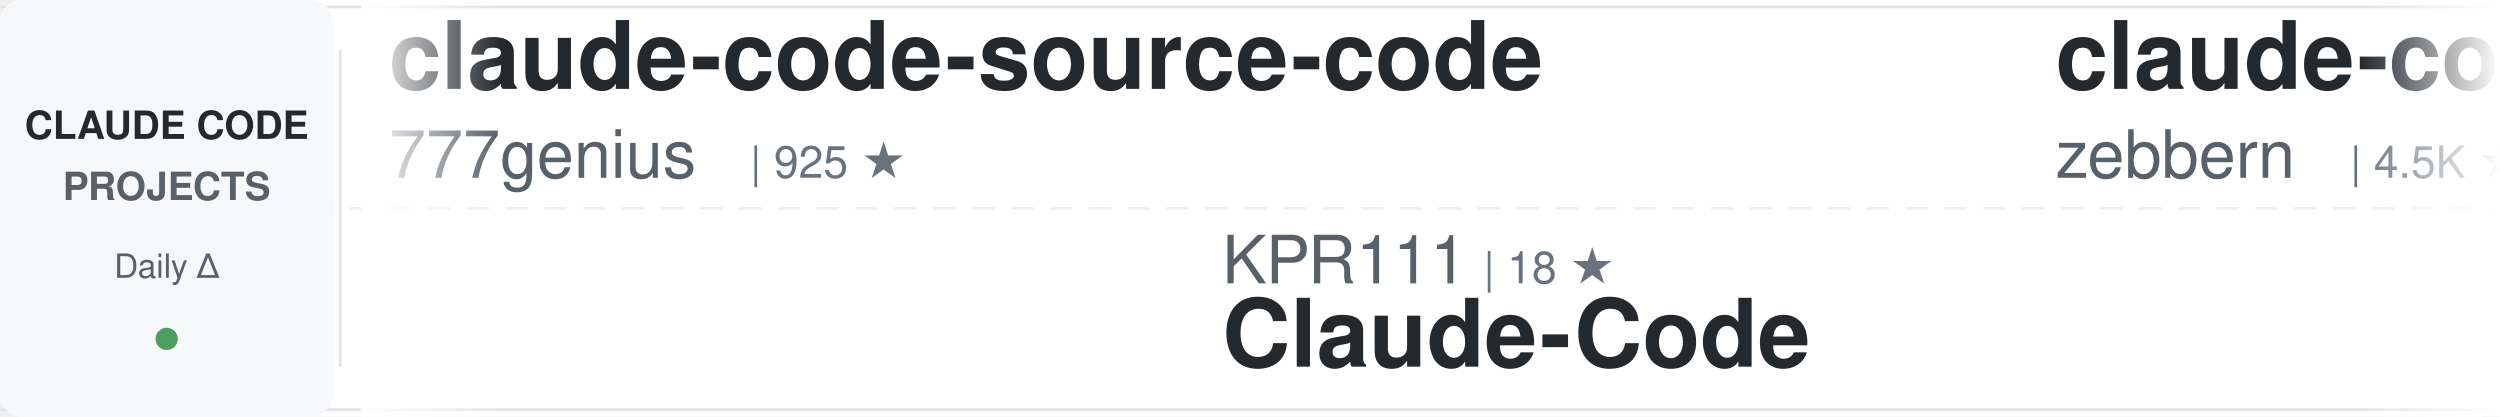
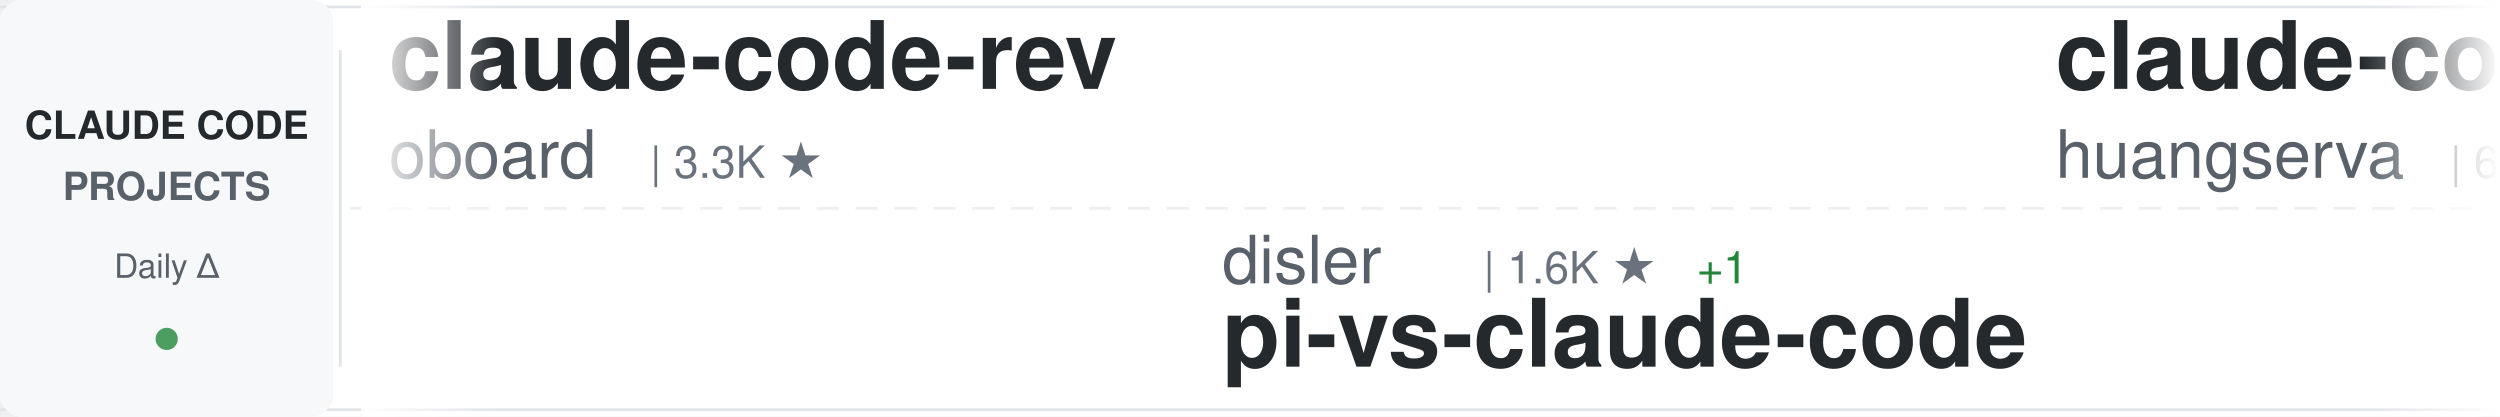
<svg xmlns="http://www.w3.org/2000/svg" width="900" height="150">
  <defs>
    <linearGradient id="awesomeLeftFade" x1="0%" y1="0%" x2="100%" y2="0%">
      <stop offset="0%" style="stop-color:#ffffff;stop-opacity:1" />
      <stop offset="100%" style="stop-color:#ffffff;stop-opacity:0" />
    </linearGradient>
    <linearGradient id="awesomeRightFade" x1="0%" y1="0%" x2="100%" y2="0%">
      <stop offset="0%" style="stop-color:#ffffff;stop-opacity:0" />
      <stop offset="100%" style="stop-color:#ffffff;stop-opacity:1" />
    </linearGradient>
  </defs>
  <rect width="900" height="150" fill="#ffffff" rx="8" />
  <rect x="0" y="2" width="900" height="1" fill="#e1e4e8" />
  <rect x="0" y="147" width="900" height="1" fill="#e1e4e8" />
  <line x1="0" y1="75" x2="900" y2="75" stroke="#e1e4e8" stroke-width="1" stroke-dasharray="8 6" opacity="0.6" />
  <rect x="0" y="0" width="120" height="150" fill="#f6f8fa" rx="8" />
  <text x="60" y="50" font-family="-apple-system, BlinkMacSystemFont, 'Segoe UI', Helvetica, Arial, sans-serif" font-size="14" font-weight="600" fill="#24292e" text-anchor="middle">CLAUDE CODE</text>
  <text x="60" y="72" font-family="-apple-system, BlinkMacSystemFont, 'Segoe UI', Helvetica, Arial, sans-serif" font-size="14" font-weight="600" fill="#586069" text-anchor="middle">PROJECTS</text>
  <text x="60" y="100" font-family="-apple-system, BlinkMacSystemFont, 'Segoe UI', Helvetica, Arial, sans-serif" font-size="12" font-weight="500" fill="#586069" text-anchor="middle">Daily Δ</text>
  <circle cx="60" cy="122" r="4" fill="#22863a" opacity="0.8" />
  <rect x="122" y="18" width="1" height="114" fill="#e1e4e8" />
  <clipPath id="awesomeTickerClip">
    <rect x="130" y="0" width="770" height="150" />
  </clipPath>
  <g clip-path="url(#awesomeTickerClip)">
    <g id="awesomeTickerItems">
      <animateTransform attributeName="transform" attributeType="XML" type="translate" from="0 0" to="-3000 0" dur="54s" repeatCount="indefinite" />
      <g transform="translate(0, 0)">
-         <text x="140" y="32" font-family="-apple-system, BlinkMacSystemFont, 'Segoe UI', Helvetica, Arial, sans-serif" font-size="34" font-weight="600" fill="#24292e">claude-code-source-code</text>
-         <text x="140" y="64" font-family="-apple-system, BlinkMacSystemFont, 'Segoe UI', Helvetica, Arial, sans-serif" font-size="24" font-weight="400" fill="#586069">777genius</text>
-         <text x="270" y="64" font-family="-apple-system, BlinkMacSystemFont, 'Segoe UI', Helvetica, Arial, sans-serif" font-size="16" font-weight="500" fill="#6a737d">| 925 ★</text>
+         <text x="140" y="32" font-family="-apple-system, BlinkMacSystemFont, 'Segoe UI', Helvetica, Arial, sans-serif" font-size="34" font-weight="600" fill="#24292e">claude-code-rev</text>
+         <text x="140" y="64" font-family="-apple-system, BlinkMacSystemFont, 'Segoe UI', Helvetica, Arial, sans-serif" font-size="24" font-weight="400" fill="#586069">oboard</text>
+         <text x="234" y="64" font-family="-apple-system, BlinkMacSystemFont, 'Segoe UI', Helvetica, Arial, sans-serif" font-size="16" font-weight="500" fill="#6a737d">| 3.3K ★</text>
      </g>
      <g transform="translate(300, 0)">
-         <text x="140" y="102" font-family="-apple-system, BlinkMacSystemFont, 'Segoe UI', Helvetica, Arial, sans-serif" font-size="24" font-weight="400" fill="#586069">KPR111</text>
-         <text x="234" y="102" font-family="-apple-system, BlinkMacSystemFont, 'Segoe UI', Helvetica, Arial, sans-serif" font-size="16" font-weight="500" fill="#6a737d">| 18 ★</text>
-         <text x="140" y="132" font-family="-apple-system, BlinkMacSystemFont, 'Segoe UI', Helvetica, Arial, sans-serif" font-size="34" font-weight="600" fill="#24292e">Claude-Code</text>
+         <text x="140" y="102" font-family="-apple-system, BlinkMacSystemFont, 'Segoe UI', Helvetica, Arial, sans-serif" font-size="24" font-weight="400" fill="#586069">disler</text>
+         <text x="234" y="102" font-family="-apple-system, BlinkMacSystemFont, 'Segoe UI', Helvetica, Arial, sans-serif" font-size="16" font-weight="500" fill="#6a737d">| 1.6K ★</text>
+         <text x="311" y="102" font-family="-apple-system, BlinkMacSystemFont, 'Segoe UI', Helvetica, Arial, sans-serif" font-size="16" font-weight="500" fill="#22863a"> +1</text>
+         <text x="140" y="132" font-family="-apple-system, BlinkMacSystemFont, 'Segoe UI', Helvetica, Arial, sans-serif" font-size="34" font-weight="600" fill="#24292e">pi-vs-claude-code</text>
      </g>
      <g transform="translate(600, 0)">
-         <text x="140" y="32" font-family="-apple-system, BlinkMacSystemFont, 'Segoe UI', Helvetica, Arial, sans-serif" font-size="34" font-weight="600" fill="#24292e">claude-code-guide</text>
-         <text x="140" y="64" font-family="-apple-system, BlinkMacSystemFont, 'Segoe UI', Helvetica, Arial, sans-serif" font-size="24" font-weight="400" fill="#586069">zebbern</text>
-         <text x="246" y="64" font-family="-apple-system, BlinkMacSystemFont, 'Segoe UI', Helvetica, Arial, sans-serif" font-size="16" font-weight="500" fill="#6a737d">| 4.5K ★</text>
-         <text x="323" y="64" font-family="-apple-system, BlinkMacSystemFont, 'Segoe UI', Helvetica, Arial, sans-serif" font-size="16" font-weight="500" fill="#22863a"> +3</text>
+         <text x="140" y="32" font-family="-apple-system, BlinkMacSystemFont, 'Segoe UI', Helvetica, Arial, sans-serif" font-size="34" font-weight="600" fill="#24292e">claude-code-cli</text>
+         <text x="140" y="64" font-family="-apple-system, BlinkMacSystemFont, 'Segoe UI', Helvetica, Arial, sans-serif" font-size="24" font-weight="400" fill="#586069">huangserva</text>
+         <text x="282" y="64" font-family="-apple-system, BlinkMacSystemFont, 'Segoe UI', Helvetica, Arial, sans-serif" font-size="16" font-weight="500" fill="#6a737d">| 622 ★</text>
      </g>
      <g transform="translate(900, 0)">
-         <text x="140" y="102" font-family="-apple-system, BlinkMacSystemFont, 'Segoe UI', Helvetica, Arial, sans-serif" font-size="24" font-weight="400" fill="#586069">LING71671</text>
-         <text x="270" y="102" font-family="-apple-system, BlinkMacSystemFont, 'Segoe UI', Helvetica, Arial, sans-serif" font-size="16" font-weight="500" fill="#6a737d">| 934 ★</text>
-         <text x="140" y="132" font-family="-apple-system, BlinkMacSystemFont, 'Segoe UI', Helvetica, Arial, sans-serif" font-size="34" font-weight="600" fill="#24292e">Open-ClaudeCode</text>
+         <text x="140" y="102" font-family="-apple-system, BlinkMacSystemFont, 'Segoe UI', Helvetica, Arial, sans-serif" font-size="24" font-weight="400" fill="#586069">1rgs</text>
+         <text x="210" y="102" font-family="-apple-system, BlinkMacSystemFont, 'Segoe UI', Helvetica, Arial, sans-serif" font-size="16" font-weight="500" fill="#6a737d">| 3.7K ★</text>
+         <text x="287" y="102" font-family="-apple-system, BlinkMacSystemFont, 'Segoe UI', Helvetica, Arial, sans-serif" font-size="16" font-weight="500" fill="#22863a"> +1</text>
+         <text x="140" y="132" font-family="-apple-system, BlinkMacSystemFont, 'Segoe UI', Helvetica, Arial, sans-serif" font-size="34" font-weight="600" fill="#24292e">claude-code-proxy</text>
      </g>
      <g transform="translate(1200, 0)">
-         <text x="140" y="32" font-family="-apple-system, BlinkMacSystemFont, 'Segoe UI', Helvetica, Arial, sans-serif" font-size="34" font-weight="600" fill="#24292e">claude-code-spec-workflo...</text>
-         <text x="140" y="64" font-family="-apple-system, BlinkMacSystemFont, 'Segoe UI', Helvetica, Arial, sans-serif" font-size="24" font-weight="400" fill="#586069">Pimzino</text>
-         <text x="246" y="64" font-family="-apple-system, BlinkMacSystemFont, 'Segoe UI', Helvetica, Arial, sans-serif" font-size="16" font-weight="500" fill="#6a737d">| 3.8K ★</text>
-         <text x="323" y="64" font-family="-apple-system, BlinkMacSystemFont, 'Segoe UI', Helvetica, Arial, sans-serif" font-size="16" font-weight="500" fill="#22863a"> +2</text>
+         <text x="140" y="32" font-family="-apple-system, BlinkMacSystemFont, 'Segoe UI', Helvetica, Arial, sans-serif" font-size="34" font-weight="600" fill="#24292e">Claude-Code</text>
+         <text x="140" y="64" font-family="-apple-system, BlinkMacSystemFont, 'Segoe UI', Helvetica, Arial, sans-serif" font-size="24" font-weight="400" fill="#586069">pengchengneo</text>
+         <text x="306" y="64" font-family="-apple-system, BlinkMacSystemFont, 'Segoe UI', Helvetica, Arial, sans-serif" font-size="16" font-weight="500" fill="#6a737d">| 1.7K ★</text>
      </g>
      <g transform="translate(1500, 0)">
-         <text x="140" y="102" font-family="-apple-system, BlinkMacSystemFont, 'Segoe UI', Helvetica, Arial, sans-serif" font-size="24" font-weight="400" fill="#586069">FlorianBruniaux</text>
-         <text x="342" y="102" font-family="-apple-system, BlinkMacSystemFont, 'Segoe UI', Helvetica, Arial, sans-serif" font-size="16" font-weight="500" fill="#6a737d">| 5.7K ★</text>
-         <text x="140" y="132" font-family="-apple-system, BlinkMacSystemFont, 'Segoe UI', Helvetica, Arial, sans-serif" font-size="34" font-weight="600" fill="#24292e">claude-code-ultimate-gui...</text>
+         <text x="140" y="102" font-family="-apple-system, BlinkMacSystemFont, 'Segoe UI', Helvetica, Arial, sans-serif" font-size="24" font-weight="400" fill="#586069">Maciek-roboblog</text>
+         <text x="342" y="102" font-family="-apple-system, BlinkMacSystemFont, 'Segoe UI', Helvetica, Arial, sans-serif" font-size="16" font-weight="500" fill="#6a737d">| 8.6K ★</text>
+         <text x="140" y="132" font-family="-apple-system, BlinkMacSystemFont, 'Segoe UI', Helvetica, Arial, sans-serif" font-size="34" font-weight="600" fill="#24292e">Claude-Code-Usage-Monito...</text>
      </g>
      <g transform="translate(1800, 0)">
-         <text x="140" y="32" font-family="-apple-system, BlinkMacSystemFont, 'Segoe UI', Helvetica, Arial, sans-serif" font-size="34" font-weight="600" fill="#24292e">sc-claude-code-files</text>
-         <text x="140" y="64" font-family="-apple-system, BlinkMacSystemFont, 'Segoe UI', Helvetica, Arial, sans-serif" font-size="24" font-weight="400" fill="#586069">https-deeplearning-ai</text>
-         <text x="414" y="64" font-family="-apple-system, BlinkMacSystemFont, 'Segoe UI', Helvetica, Arial, sans-serif" font-size="16" font-weight="500" fill="#6a737d">| 538 ★</text>
+         <text x="140" y="32" font-family="-apple-system, BlinkMacSystemFont, 'Segoe UI', Helvetica, Arial, sans-serif" font-size="34" font-weight="600" fill="#24292e">claude-code-templates</text>
+         <text x="140" y="64" font-family="-apple-system, BlinkMacSystemFont, 'Segoe UI', Helvetica, Arial, sans-serif" font-size="24" font-weight="400" fill="#586069">davila7</text>
+         <text x="246" y="64" font-family="-apple-system, BlinkMacSystemFont, 'Segoe UI', Helvetica, Arial, sans-serif" font-size="16" font-weight="500" fill="#6a737d">| 30.2K ★</text>
+         <text x="332" y="64" font-family="-apple-system, BlinkMacSystemFont, 'Segoe UI', Helvetica, Arial, sans-serif" font-size="16" font-weight="500" fill="#22863a"> +1</text>
      </g>
      <g transform="translate(2100, 0)">
-         <text x="140" y="102" font-family="-apple-system, BlinkMacSystemFont, 'Segoe UI', Helvetica, Arial, sans-serif" font-size="24" font-weight="400" fill="#586069">jeremylongshore</text>
-         <text x="342" y="102" font-family="-apple-system, BlinkMacSystemFont, 'Segoe UI', Helvetica, Arial, sans-serif" font-size="16" font-weight="500" fill="#6a737d">| 2.6K ★</text>
-         <text x="140" y="132" font-family="-apple-system, BlinkMacSystemFont, 'Segoe UI', Helvetica, Arial, sans-serif" font-size="34" font-weight="600" fill="#24292e">claude-code-plugins-plus...</text>
+         <text x="140" y="102" font-family="-apple-system, BlinkMacSystemFont, 'Segoe UI', Helvetica, Arial, sans-serif" font-size="24" font-weight="400" fill="#586069">lorryjovens-hub</text>
+         <text x="342" y="102" font-family="-apple-system, BlinkMacSystemFont, 'Segoe UI', Helvetica, Arial, sans-serif" font-size="16" font-weight="500" fill="#6a737d">| 1.7K ★</text>
+         <text x="140" y="132" font-family="-apple-system, BlinkMacSystemFont, 'Segoe UI', Helvetica, Arial, sans-serif" font-size="34" font-weight="600" fill="#24292e">claude-code-rust</text>
      </g>
      <g transform="translate(2400, 0)">
-         <text x="140" y="32" font-family="-apple-system, BlinkMacSystemFont, 'Segoe UI', Helvetica, Arial, sans-serif" font-size="34" font-weight="600" fill="#24292e">claude-code-security-rev...</text>
-         <text x="140" y="64" font-family="-apple-system, BlinkMacSystemFont, 'Segoe UI', Helvetica, Arial, sans-serif" font-size="24" font-weight="400" fill="#586069">anthropics</text>
-         <text x="282" y="64" font-family="-apple-system, BlinkMacSystemFont, 'Segoe UI', Helvetica, Arial, sans-serif" font-size="16" font-weight="500" fill="#6a737d">| 5.8K ★</text>
+         <text x="140" y="32" font-family="-apple-system, BlinkMacSystemFont, 'Segoe UI', Helvetica, Arial, sans-serif" font-size="34" font-weight="600" fill="#24292e">andrej-karpathy-skills</text>
+         <text x="140" y="64" font-family="-apple-system, BlinkMacSystemFont, 'Segoe UI', Helvetica, Arial, sans-serif" font-size="24" font-weight="400" fill="#586069">multica-ai</text>
+         <text x="282" y="64" font-family="-apple-system, BlinkMacSystemFont, 'Segoe UI', Helvetica, Arial, sans-serif" font-size="16" font-weight="500" fill="#6a737d">| 200.7K ★</text>
+         <text x="377" y="64" font-family="-apple-system, BlinkMacSystemFont, 'Segoe UI', Helvetica, Arial, sans-serif" font-size="16" font-weight="500" fill="#22863a"> +14</text>
      </g>
      <g transform="translate(2700, 0)">
-         <text x="140" y="102" font-family="-apple-system, BlinkMacSystemFont, 'Segoe UI', Helvetica, Arial, sans-serif" font-size="24" font-weight="400" fill="#586069">frankbria</text>
-         <text x="270" y="102" font-family="-apple-system, BlinkMacSystemFont, 'Segoe UI', Helvetica, Arial, sans-serif" font-size="16" font-weight="500" fill="#6a737d">| 9.6K ★</text>
+         <text x="140" y="102" font-family="-apple-system, BlinkMacSystemFont, 'Segoe UI', Helvetica, Arial, sans-serif" font-size="24" font-weight="400" fill="#586069">edmund-io</text>
+         <text x="270" y="102" font-family="-apple-system, BlinkMacSystemFont, 'Segoe UI', Helvetica, Arial, sans-serif" font-size="16" font-weight="500" fill="#6a737d">| 1.5K ★</text>
        <text x="347" y="102" font-family="-apple-system, BlinkMacSystemFont, 'Segoe UI', Helvetica, Arial, sans-serif" font-size="16" font-weight="500" fill="#22863a"> +1</text>
-         <text x="140" y="132" font-family="-apple-system, BlinkMacSystemFont, 'Segoe UI', Helvetica, Arial, sans-serif" font-size="34" font-weight="600" fill="#24292e">ralph-claude-code</text>
+         <text x="140" y="132" font-family="-apple-system, BlinkMacSystemFont, 'Segoe UI', Helvetica, Arial, sans-serif" font-size="34" font-weight="600" fill="#24292e">edmunds-claude-code</text>
      </g>
      <g transform="translate(3000, 0)">
-         <text x="140" y="32" font-family="-apple-system, BlinkMacSystemFont, 'Segoe UI', Helvetica, Arial, sans-serif" font-size="34" font-weight="600" fill="#24292e">claude-code-source-code</text>
-         <text x="140" y="64" font-family="-apple-system, BlinkMacSystemFont, 'Segoe UI', Helvetica, Arial, sans-serif" font-size="24" font-weight="400" fill="#586069">777genius</text>
-         <text x="270" y="64" font-family="-apple-system, BlinkMacSystemFont, 'Segoe UI', Helvetica, Arial, sans-serif" font-size="16" font-weight="500" fill="#6a737d">| 925 ★</text>
+         <text x="140" y="32" font-family="-apple-system, BlinkMacSystemFont, 'Segoe UI', Helvetica, Arial, sans-serif" font-size="34" font-weight="600" fill="#24292e">claude-code-rev</text>
+         <text x="140" y="64" font-family="-apple-system, BlinkMacSystemFont, 'Segoe UI', Helvetica, Arial, sans-serif" font-size="24" font-weight="400" fill="#586069">oboard</text>
+         <text x="234" y="64" font-family="-apple-system, BlinkMacSystemFont, 'Segoe UI', Helvetica, Arial, sans-serif" font-size="16" font-weight="500" fill="#6a737d">| 3.3K ★</text>
      </g>
      <g transform="translate(3300, 0)">
-         <text x="140" y="102" font-family="-apple-system, BlinkMacSystemFont, 'Segoe UI', Helvetica, Arial, sans-serif" font-size="24" font-weight="400" fill="#586069">KPR111</text>
-         <text x="234" y="102" font-family="-apple-system, BlinkMacSystemFont, 'Segoe UI', Helvetica, Arial, sans-serif" font-size="16" font-weight="500" fill="#6a737d">| 18 ★</text>
-         <text x="140" y="132" font-family="-apple-system, BlinkMacSystemFont, 'Segoe UI', Helvetica, Arial, sans-serif" font-size="34" font-weight="600" fill="#24292e">Claude-Code</text>
+         <text x="140" y="102" font-family="-apple-system, BlinkMacSystemFont, 'Segoe UI', Helvetica, Arial, sans-serif" font-size="24" font-weight="400" fill="#586069">disler</text>
+         <text x="234" y="102" font-family="-apple-system, BlinkMacSystemFont, 'Segoe UI', Helvetica, Arial, sans-serif" font-size="16" font-weight="500" fill="#6a737d">| 1.6K ★</text>
+         <text x="311" y="102" font-family="-apple-system, BlinkMacSystemFont, 'Segoe UI', Helvetica, Arial, sans-serif" font-size="16" font-weight="500" fill="#22863a"> +1</text>
+         <text x="140" y="132" font-family="-apple-system, BlinkMacSystemFont, 'Segoe UI', Helvetica, Arial, sans-serif" font-size="34" font-weight="600" fill="#24292e">pi-vs-claude-code</text>
      </g>
      <g transform="translate(3600, 0)">
-         <text x="140" y="32" font-family="-apple-system, BlinkMacSystemFont, 'Segoe UI', Helvetica, Arial, sans-serif" font-size="34" font-weight="600" fill="#24292e">claude-code-guide</text>
-         <text x="140" y="64" font-family="-apple-system, BlinkMacSystemFont, 'Segoe UI', Helvetica, Arial, sans-serif" font-size="24" font-weight="400" fill="#586069">zebbern</text>
-         <text x="246" y="64" font-family="-apple-system, BlinkMacSystemFont, 'Segoe UI', Helvetica, Arial, sans-serif" font-size="16" font-weight="500" fill="#6a737d">| 4.5K ★</text>
-         <text x="323" y="64" font-family="-apple-system, BlinkMacSystemFont, 'Segoe UI', Helvetica, Arial, sans-serif" font-size="16" font-weight="500" fill="#22863a"> +3</text>
+         <text x="140" y="32" font-family="-apple-system, BlinkMacSystemFont, 'Segoe UI', Helvetica, Arial, sans-serif" font-size="34" font-weight="600" fill="#24292e">claude-code-cli</text>
+         <text x="140" y="64" font-family="-apple-system, BlinkMacSystemFont, 'Segoe UI', Helvetica, Arial, sans-serif" font-size="24" font-weight="400" fill="#586069">huangserva</text>
+         <text x="282" y="64" font-family="-apple-system, BlinkMacSystemFont, 'Segoe UI', Helvetica, Arial, sans-serif" font-size="16" font-weight="500" fill="#6a737d">| 622 ★</text>
      </g>
      <g transform="translate(3900, 0)">
-         <text x="140" y="102" font-family="-apple-system, BlinkMacSystemFont, 'Segoe UI', Helvetica, Arial, sans-serif" font-size="24" font-weight="400" fill="#586069">LING71671</text>
-         <text x="270" y="102" font-family="-apple-system, BlinkMacSystemFont, 'Segoe UI', Helvetica, Arial, sans-serif" font-size="16" font-weight="500" fill="#6a737d">| 934 ★</text>
-         <text x="140" y="132" font-family="-apple-system, BlinkMacSystemFont, 'Segoe UI', Helvetica, Arial, sans-serif" font-size="34" font-weight="600" fill="#24292e">Open-ClaudeCode</text>
+         <text x="140" y="102" font-family="-apple-system, BlinkMacSystemFont, 'Segoe UI', Helvetica, Arial, sans-serif" font-size="24" font-weight="400" fill="#586069">1rgs</text>
+         <text x="210" y="102" font-family="-apple-system, BlinkMacSystemFont, 'Segoe UI', Helvetica, Arial, sans-serif" font-size="16" font-weight="500" fill="#6a737d">| 3.7K ★</text>
+         <text x="287" y="102" font-family="-apple-system, BlinkMacSystemFont, 'Segoe UI', Helvetica, Arial, sans-serif" font-size="16" font-weight="500" fill="#22863a"> +1</text>
+         <text x="140" y="132" font-family="-apple-system, BlinkMacSystemFont, 'Segoe UI', Helvetica, Arial, sans-serif" font-size="34" font-weight="600" fill="#24292e">claude-code-proxy</text>
      </g>
    </g>
  </g>
  <rect x="130" y="0" width="50" height="150" fill="url(#awesomeLeftFade)" />
  <rect x="850" y="0" width="50" height="150" fill="url(#awesomeRightFade)" />
</svg>
